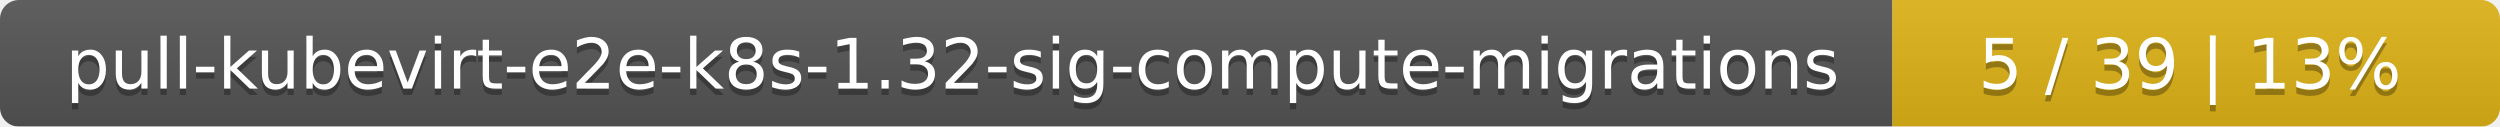
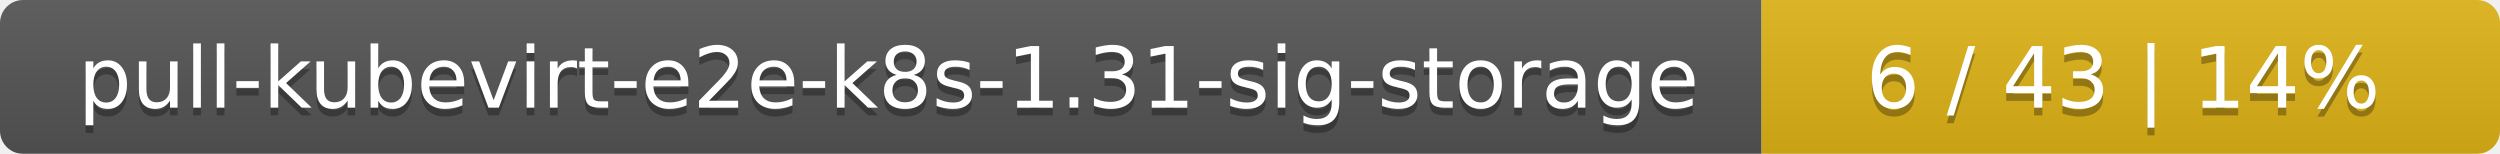
- <svg xmlns="http://www.w3.org/2000/svg" width="395" height="20">
+ <svg xmlns="http://www.w3.org/2000/svg" width="325" height="20">
  <linearGradient id="smooth" x2="0" y2="100%">
    <stop offset="0" stop-color="#bbb" stop-opacity=".1" />
    <stop offset="1" stop-opacity=".1" />
  </linearGradient>
  <mask id="round">
-     <rect width="395" height="20" rx="3" fill="#fff" />
+     <rect width="325" height="20" rx="3" fill="#fff" />
  </mask>
  <g mask="url(#round)">
-     <rect width="299" height="20" fill="#555" />
-     <rect x="299" width="96" height="20" fill="#dfb317" />
-     <rect width="395" height="20" fill="url(#smooth)" />
+     <rect width="229" height="20" fill="#555" />
+     <rect x="229" width="96" height="20" fill="#dfb317" />
+     <rect width="325" height="20" fill="url(#smooth)" />
  </g>
  <g fill="#fff" text-anchor="middle" font-family="DejaVu Sans,Verdana,Geneva,sans-serif" font-size="11">
-     <text x="150.5" y="15" fill="#010101" fill-opacity=".3">pull-kubevirt-e2e-k8s-1.32-sig-compute-migrations</text>
-     <text x="150.5" y="14">pull-kubevirt-e2e-k8s-1.32-sig-compute-migrations</text>
-     <text x="346" y="15" fill="#010101" fill-opacity=".3">5 / 39    |    13%</text>
-     <text x="346" y="14">5 / 39    |    13%</text>
+     <text x="115.5" y="15" fill="#010101" fill-opacity=".3">pull-kubevirt-e2e-k8s-1.31-sig-storage</text>
+     <text x="115.5" y="14">pull-kubevirt-e2e-k8s-1.31-sig-storage</text>
+     <text x="276" y="15" fill="#010101" fill-opacity=".3">6 / 43    |    14%</text>
+     <text x="276" y="14">6 / 43    |    14%</text>
  </g>
</svg>
